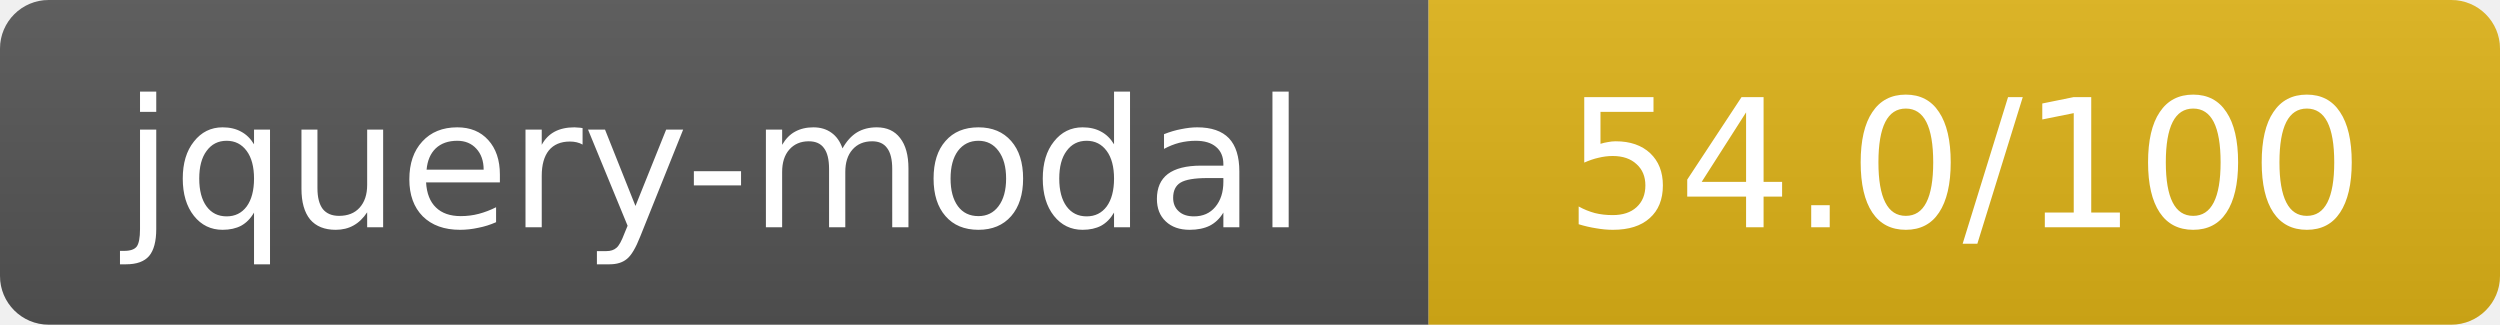
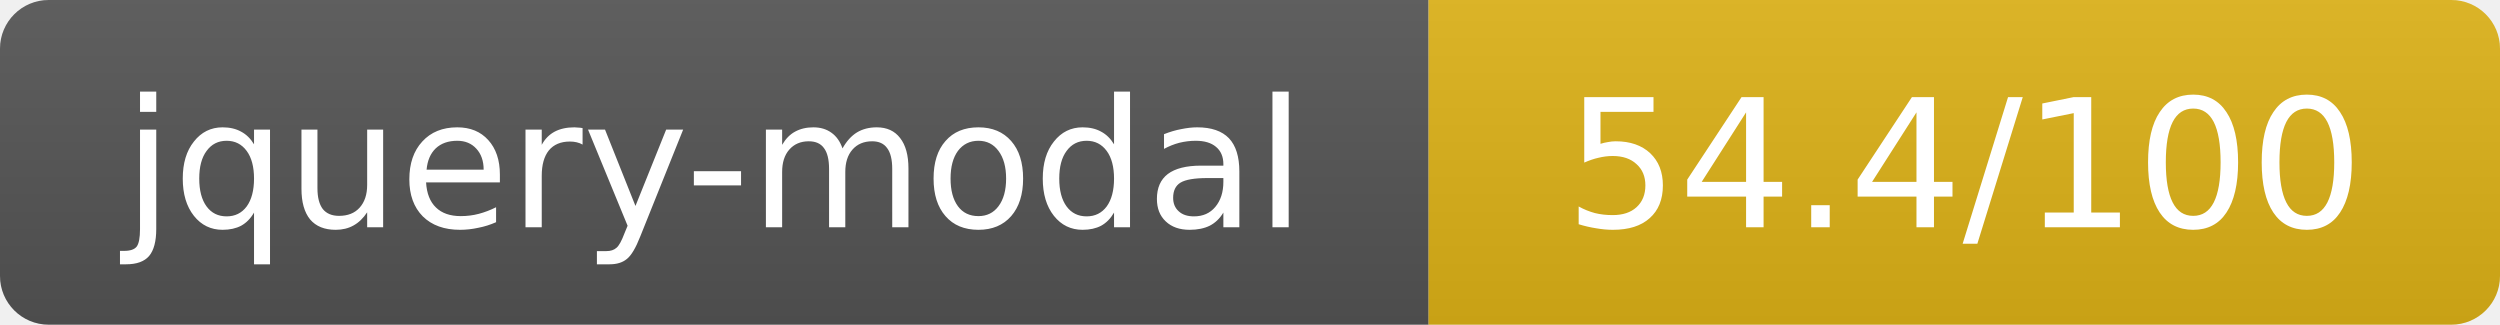
- <svg xmlns="http://www.w3.org/2000/svg" width="154" height="20" role="img" aria-label="jquery-modal: 54.0/100">
+ <svg xmlns="http://www.w3.org/2000/svg" width="154" height="20" role="img" aria-label="jquery-modal: 54.4/100">
  <linearGradient id="s" x2="0" y2="100%">
    <stop offset="0" stop-color="#bbb" stop-opacity=".1" />
    <stop offset="1" stop-opacity=".1" />
  </linearGradient>
  <clipPath id="r">
    <rect width="154" height="20" rx="3" fill="#fff" />
  </clipPath>
  <g clip-path="url(#r)">
    <rect width="88" height="20" fill="#555" />
    <rect x="88" width="66" height="20" fill="#dfb317" />
    <rect width="154" height="20" fill="url(#s)" />
  </g>
  <g fill="#fff" text-anchor="middle" font-family="Verdana,Geneva,DejaVu Sans,sans-serif" text-rendering="geometricPrecision" font-size="11">
    <text x="44" y="14">jquery-modal</text>
-     <text x="121" y="14">54.0/100</text>
+     <text x="121" y="14">54.4/100</text>
  </g>
</svg>
